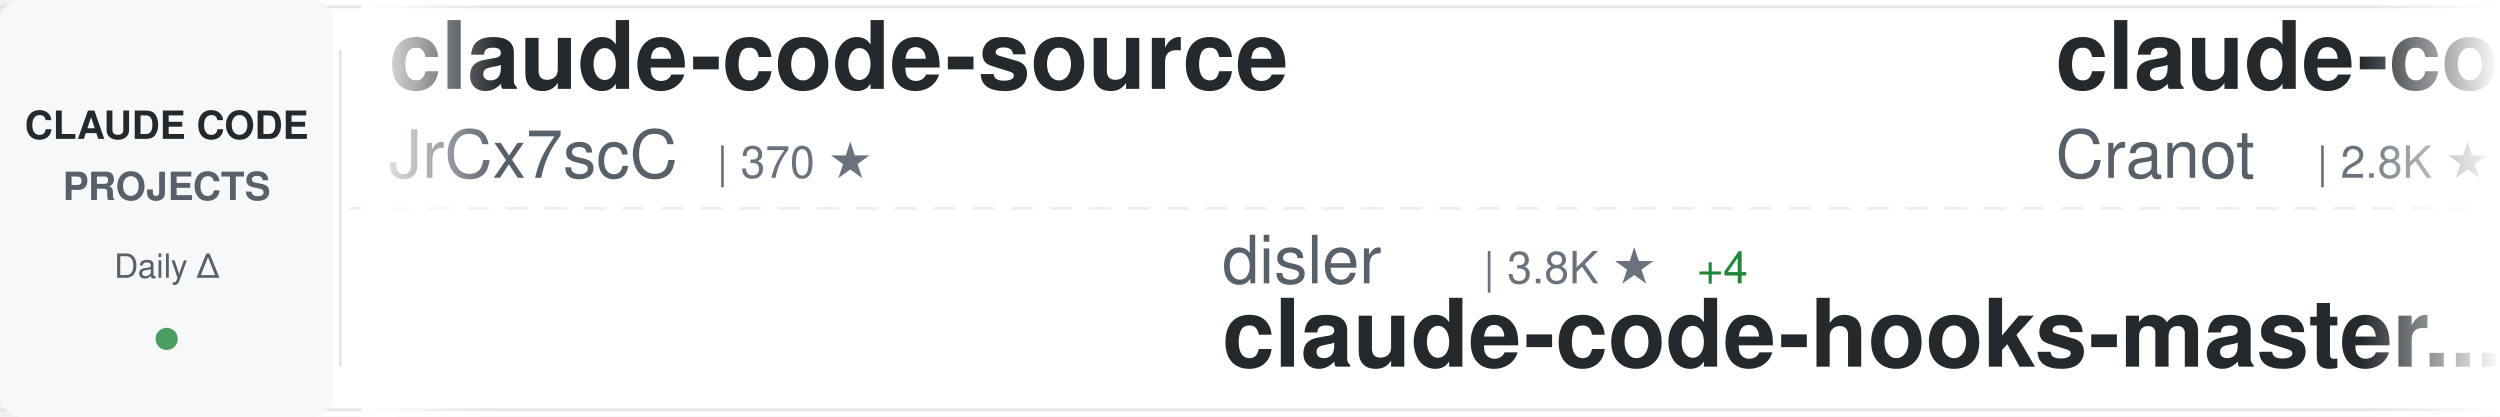
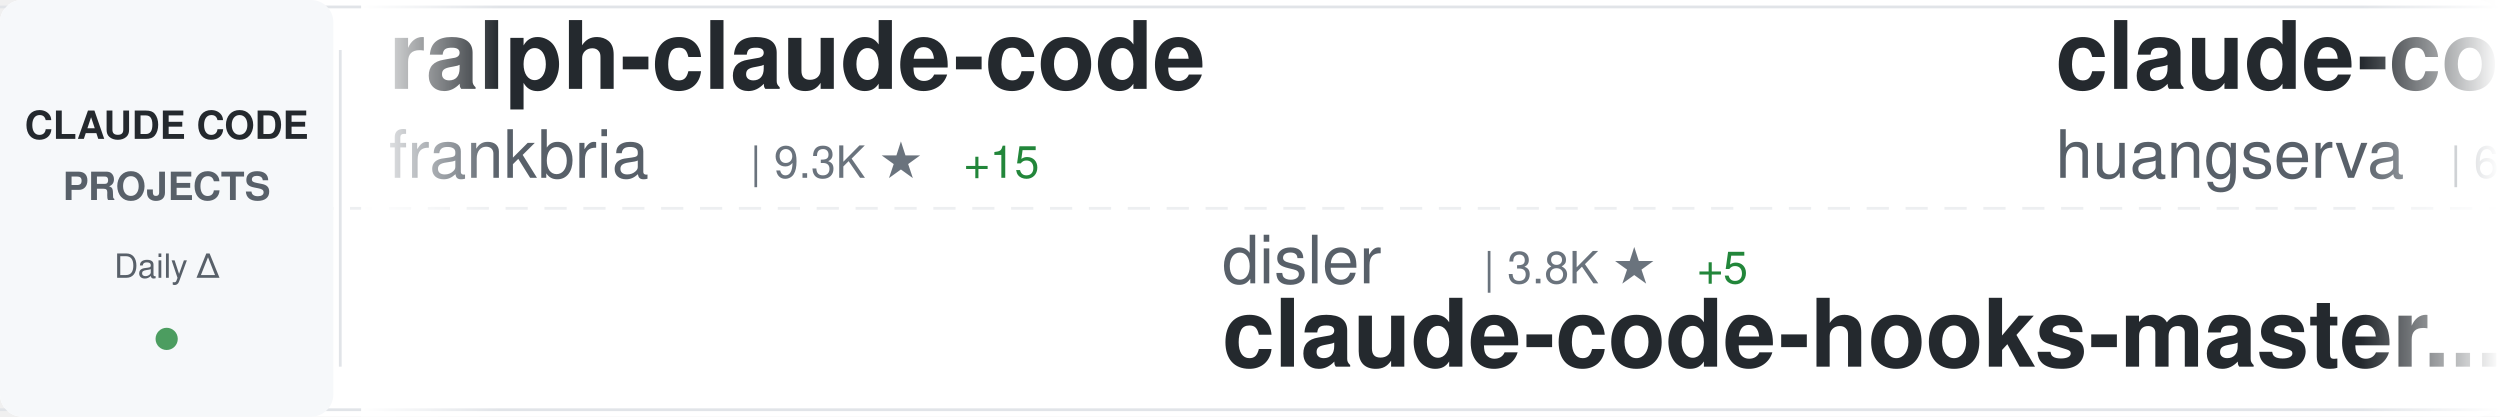
<svg xmlns="http://www.w3.org/2000/svg" width="900" height="150">
  <defs>
    <linearGradient id="awesomeLeftFade" x1="0%" y1="0%" x2="100%" y2="0%">
      <stop offset="0%" style="stop-color:#ffffff;stop-opacity:1" />
      <stop offset="100%" style="stop-color:#ffffff;stop-opacity:0" />
    </linearGradient>
    <linearGradient id="awesomeRightFade" x1="0%" y1="0%" x2="100%" y2="0%">
      <stop offset="0%" style="stop-color:#ffffff;stop-opacity:0" />
      <stop offset="100%" style="stop-color:#ffffff;stop-opacity:1" />
    </linearGradient>
  </defs>
  <rect width="900" height="150" fill="#ffffff" rx="8" />
  <rect x="0" y="2" width="900" height="1" fill="#e1e4e8" />
  <rect x="0" y="147" width="900" height="1" fill="#e1e4e8" />
  <line x1="0" y1="75" x2="900" y2="75" stroke="#e1e4e8" stroke-width="1" stroke-dasharray="8 6" opacity="0.6" />
  <rect x="0" y="0" width="120" height="150" fill="#f6f8fa" rx="8" />
  <text x="60" y="50" font-family="-apple-system, BlinkMacSystemFont, 'Segoe UI', Helvetica, Arial, sans-serif" font-size="14" font-weight="600" fill="#24292e" text-anchor="middle">CLAUDE CODE</text>
  <text x="60" y="72" font-family="-apple-system, BlinkMacSystemFont, 'Segoe UI', Helvetica, Arial, sans-serif" font-size="14" font-weight="600" fill="#586069" text-anchor="middle">PROJECTS</text>
  <text x="60" y="100" font-family="-apple-system, BlinkMacSystemFont, 'Segoe UI', Helvetica, Arial, sans-serif" font-size="12" font-weight="500" fill="#586069" text-anchor="middle">Daily Δ</text>
  <circle cx="60" cy="122" r="4" fill="#22863a" opacity="0.8" />
  <rect x="122" y="18" width="1" height="114" fill="#e1e4e8" />
  <clipPath id="awesomeTickerClip">
    <rect x="130" y="0" width="770" height="150" />
  </clipPath>
  <g clip-path="url(#awesomeTickerClip)">
    <g id="awesomeTickerItems">
      <animateTransform attributeName="transform" attributeType="XML" type="translate" from="0 0" to="-3000 0" dur="54s" repeatCount="indefinite" />
      <g transform="translate(0, 0)">
-         <text x="140" y="32" font-family="-apple-system, BlinkMacSystemFont, 'Segoe UI', Helvetica, Arial, sans-serif" font-size="34" font-weight="600" fill="#24292e">claude-code-source</text>
-         <text x="140" y="64" font-family="-apple-system, BlinkMacSystemFont, 'Segoe UI', Helvetica, Arial, sans-serif" font-size="24" font-weight="400" fill="#586069">JrCx7scC</text>
-         <text x="258" y="64" font-family="-apple-system, BlinkMacSystemFont, 'Segoe UI', Helvetica, Arial, sans-serif" font-size="16" font-weight="500" fill="#6a737d">| 370 ★</text>
+         <text x="140" y="32" font-family="-apple-system, BlinkMacSystemFont, 'Segoe UI', Helvetica, Arial, sans-serif" font-size="34" font-weight="600" fill="#24292e">ralph-claude-code</text>
+         <text x="140" y="64" font-family="-apple-system, BlinkMacSystemFont, 'Segoe UI', Helvetica, Arial, sans-serif" font-size="24" font-weight="400" fill="#586069">frankbria</text>
+         <text x="270" y="64" font-family="-apple-system, BlinkMacSystemFont, 'Segoe UI', Helvetica, Arial, sans-serif" font-size="16" font-weight="500" fill="#6a737d">| 9.3K ★</text>
+         <text x="347" y="64" font-family="-apple-system, BlinkMacSystemFont, 'Segoe UI', Helvetica, Arial, sans-serif" font-size="16" font-weight="500" fill="#22863a"> +15</text>
      </g>
      <g transform="translate(300, 0)">
        <text x="140" y="102" font-family="-apple-system, BlinkMacSystemFont, 'Segoe UI', Helvetica, Arial, sans-serif" font-size="24" font-weight="400" fill="#586069">disler</text>
        <text x="234" y="102" font-family="-apple-system, BlinkMacSystemFont, 'Segoe UI', Helvetica, Arial, sans-serif" font-size="16" font-weight="500" fill="#6a737d">| 3.8K ★</text>
-         <text x="311" y="102" font-family="-apple-system, BlinkMacSystemFont, 'Segoe UI', Helvetica, Arial, sans-serif" font-size="16" font-weight="500" fill="#22863a"> +4</text>
+         <text x="311" y="102" font-family="-apple-system, BlinkMacSystemFont, 'Segoe UI', Helvetica, Arial, sans-serif" font-size="16" font-weight="500" fill="#22863a"> +5</text>
        <text x="140" y="132" font-family="-apple-system, BlinkMacSystemFont, 'Segoe UI', Helvetica, Arial, sans-serif" font-size="34" font-weight="600" fill="#24292e">claude-code-hooks-master...</text>
      </g>
      <g transform="translate(600, 0)">
-         <text x="140" y="32" font-family="-apple-system, BlinkMacSystemFont, 'Segoe UI', Helvetica, Arial, sans-serif" font-size="34" font-weight="600" fill="#24292e">claude-code-guide</text>
-         <text x="140" y="64" font-family="-apple-system, BlinkMacSystemFont, 'Segoe UI', Helvetica, Arial, sans-serif" font-size="24" font-weight="400" fill="#586069">Cranot</text>
-         <text x="234" y="64" font-family="-apple-system, BlinkMacSystemFont, 'Segoe UI', Helvetica, Arial, sans-serif" font-size="16" font-weight="500" fill="#6a737d">| 2.8K ★</text>
-         <text x="311" y="64" font-family="-apple-system, BlinkMacSystemFont, 'Segoe UI', Helvetica, Arial, sans-serif" font-size="16" font-weight="500" fill="#22863a"> +2</text>
+         <text x="140" y="32" font-family="-apple-system, BlinkMacSystemFont, 'Segoe UI', Helvetica, Arial, sans-serif" font-size="34" font-weight="600" fill="#24292e">claude-code-cli</text>
+         <text x="140" y="64" font-family="-apple-system, BlinkMacSystemFont, 'Segoe UI', Helvetica, Arial, sans-serif" font-size="24" font-weight="400" fill="#586069">huangserva</text>
+         <text x="282" y="64" font-family="-apple-system, BlinkMacSystemFont, 'Segoe UI', Helvetica, Arial, sans-serif" font-size="16" font-weight="500" fill="#6a737d">| 604 ★</text>
      </g>
      <g transform="translate(900, 0)">
-         <text x="140" y="102" font-family="-apple-system, BlinkMacSystemFont, 'Segoe UI', Helvetica, Arial, sans-serif" font-size="24" font-weight="400" fill="#586069">kodu-ai</text>
-         <text x="246" y="102" font-family="-apple-system, BlinkMacSystemFont, 'Segoe UI', Helvetica, Arial, sans-serif" font-size="16" font-weight="500" fill="#6a737d">| 5.3K ★</text>
-         <text x="140" y="132" font-family="-apple-system, BlinkMacSystemFont, 'Segoe UI', Helvetica, Arial, sans-serif" font-size="34" font-weight="600" fill="#24292e">claude-coder</text>
+         <text x="140" y="102" font-family="-apple-system, BlinkMacSystemFont, 'Segoe UI', Helvetica, Arial, sans-serif" font-size="24" font-weight="400" fill="#586069">Chachamaru127</text>
+         <text x="318" y="102" font-family="-apple-system, BlinkMacSystemFont, 'Segoe UI', Helvetica, Arial, sans-serif" font-size="16" font-weight="500" fill="#6a737d">| 2.7K ★</text>
+         <text x="395" y="102" font-family="-apple-system, BlinkMacSystemFont, 'Segoe UI', Helvetica, Arial, sans-serif" font-size="16" font-weight="500" fill="#22863a"> +16</text>
+         <text x="140" y="132" font-family="-apple-system, BlinkMacSystemFont, 'Segoe UI', Helvetica, Arial, sans-serif" font-size="34" font-weight="600" fill="#24292e">claude-code-harness</text>
      </g>
      <g transform="translate(1200, 0)">
-         <text x="140" y="32" font-family="-apple-system, BlinkMacSystemFont, 'Segoe UI', Helvetica, Arial, sans-serif" font-size="34" font-weight="600" fill="#24292e">claude-code-workflows</text>
-         <text x="140" y="64" font-family="-apple-system, BlinkMacSystemFont, 'Segoe UI', Helvetica, Arial, sans-serif" font-size="24" font-weight="400" fill="#586069">OneRedOak</text>
-         <text x="270" y="64" font-family="-apple-system, BlinkMacSystemFont, 'Segoe UI', Helvetica, Arial, sans-serif" font-size="16" font-weight="500" fill="#6a737d">| 3.8K ★</text>
-         <text x="347" y="64" font-family="-apple-system, BlinkMacSystemFont, 'Segoe UI', Helvetica, Arial, sans-serif" font-size="16" font-weight="500" fill="#22863a"> +1</text>
+         <text x="140" y="32" font-family="-apple-system, BlinkMacSystemFont, 'Segoe UI', Helvetica, Arial, sans-serif" font-size="34" font-weight="600" fill="#24292e">claude-code-source-code-...</text>
+         <text x="140" y="64" font-family="-apple-system, BlinkMacSystemFont, 'Segoe UI', Helvetica, Arial, sans-serif" font-size="24" font-weight="400" fill="#586069">ghuntley</text>
+         <text x="258" y="64" font-family="-apple-system, BlinkMacSystemFont, 'Segoe UI', Helvetica, Arial, sans-serif" font-size="16" font-weight="500" fill="#6a737d">| 983 ★</text>
+         <text x="326" y="64" font-family="-apple-system, BlinkMacSystemFont, 'Segoe UI', Helvetica, Arial, sans-serif" font-size="16" font-weight="500" fill="#22863a"> +1</text>
      </g>
      <g transform="translate(1500, 0)">
-         <text x="140" y="102" font-family="-apple-system, BlinkMacSystemFont, 'Segoe UI', Helvetica, Arial, sans-serif" font-size="24" font-weight="400" fill="#586069">luongnv89</text>
-         <text x="270" y="102" font-family="-apple-system, BlinkMacSystemFont, 'Segoe UI', Helvetica, Arial, sans-serif" font-size="16" font-weight="500" fill="#6a737d">| 37.1K ★</text>
-         <text x="356" y="102" font-family="-apple-system, BlinkMacSystemFont, 'Segoe UI', Helvetica, Arial, sans-serif" font-size="16" font-weight="500" fill="#22863a"> +90</text>
-         <text x="140" y="132" font-family="-apple-system, BlinkMacSystemFont, 'Segoe UI', Helvetica, Arial, sans-serif" font-size="34" font-weight="600" fill="#24292e">claude-howto</text>
+         <text x="140" y="102" font-family="-apple-system, BlinkMacSystemFont, 'Segoe UI', Helvetica, Arial, sans-serif" font-size="24" font-weight="400" fill="#586069">multica-ai</text>
+         <text x="282" y="102" font-family="-apple-system, BlinkMacSystemFont, 'Segoe UI', Helvetica, Arial, sans-serif" font-size="16" font-weight="500" fill="#6a737d">| 175.1K ★</text>
+         <text x="377" y="102" font-family="-apple-system, BlinkMacSystemFont, 'Segoe UI', Helvetica, Arial, sans-serif" font-size="16" font-weight="500" fill="#22863a"> +582</text>
+         <text x="140" y="132" font-family="-apple-system, BlinkMacSystemFont, 'Segoe UI', Helvetica, Arial, sans-serif" font-size="34" font-weight="600" fill="#24292e">andrej-karpathy-skills</text>
      </g>
      <g transform="translate(1800, 0)">
-         <text x="140" y="32" font-family="-apple-system, BlinkMacSystemFont, 'Segoe UI', Helvetica, Arial, sans-serif" font-size="34" font-weight="600" fill="#24292e">Claude-Code</text>
-         <text x="140" y="64" font-family="-apple-system, BlinkMacSystemFont, 'Segoe UI', Helvetica, Arial, sans-serif" font-size="24" font-weight="400" fill="#586069">pengchengneo</text>
-         <text x="306" y="64" font-family="-apple-system, BlinkMacSystemFont, 'Segoe UI', Helvetica, Arial, sans-serif" font-size="16" font-weight="500" fill="#6a737d">| 1.5K ★</text>
-         <text x="383" y="64" font-family="-apple-system, BlinkMacSystemFont, 'Segoe UI', Helvetica, Arial, sans-serif" font-size="16" font-weight="500" fill="#22863a"> +5</text>
+         <text x="140" y="32" font-family="-apple-system, BlinkMacSystemFont, 'Segoe UI', Helvetica, Arial, sans-serif" font-size="34" font-weight="600" fill="#24292e">claude-code-showcase</text>
+         <text x="140" y="64" font-family="-apple-system, BlinkMacSystemFont, 'Segoe UI', Helvetica, Arial, sans-serif" font-size="24" font-weight="400" fill="#586069">ChrisWiles</text>
+         <text x="282" y="64" font-family="-apple-system, BlinkMacSystemFont, 'Segoe UI', Helvetica, Arial, sans-serif" font-size="16" font-weight="500" fill="#6a737d">| 6.0K ★</text>
+         <text x="359" y="64" font-family="-apple-system, BlinkMacSystemFont, 'Segoe UI', Helvetica, Arial, sans-serif" font-size="16" font-weight="500" fill="#22863a"> +1</text>
      </g>
      <g transform="translate(2100, 0)">
-         <text x="140" y="102" font-family="-apple-system, BlinkMacSystemFont, 'Segoe UI', Helvetica, Arial, sans-serif" font-size="24" font-weight="400" fill="#586069">rohitg00</text>
-         <text x="258" y="102" font-family="-apple-system, BlinkMacSystemFont, 'Segoe UI', Helvetica, Arial, sans-serif" font-size="16" font-weight="500" fill="#6a737d">| 2.0K ★</text>
-         <text x="335" y="102" font-family="-apple-system, BlinkMacSystemFont, 'Segoe UI', Helvetica, Arial, sans-serif" font-size="16" font-weight="500" fill="#22863a"> +12</text>
-         <text x="140" y="132" font-family="-apple-system, BlinkMacSystemFont, 'Segoe UI', Helvetica, Arial, sans-serif" font-size="34" font-weight="600" fill="#24292e">awesome-claude-code-tool...</text>
+         <text x="140" y="102" font-family="-apple-system, BlinkMacSystemFont, 'Segoe UI', Helvetica, Arial, sans-serif" font-size="24" font-weight="400" fill="#586069">jeremylongshore</text>
+         <text x="342" y="102" font-family="-apple-system, BlinkMacSystemFont, 'Segoe UI', Helvetica, Arial, sans-serif" font-size="16" font-weight="500" fill="#6a737d">| 2.4K ★</text>
+         <text x="419" y="102" font-family="-apple-system, BlinkMacSystemFont, 'Segoe UI', Helvetica, Arial, sans-serif" font-size="16" font-weight="500" fill="#22863a"> +3</text>
+         <text x="140" y="132" font-family="-apple-system, BlinkMacSystemFont, 'Segoe UI', Helvetica, Arial, sans-serif" font-size="34" font-weight="600" fill="#24292e">claude-code-plugins-plus...</text>
      </g>
      <g transform="translate(2400, 0)">
-         <text x="140" y="32" font-family="-apple-system, BlinkMacSystemFont, 'Segoe UI', Helvetica, Arial, sans-serif" font-size="34" font-weight="600" fill="#24292e">claude-code-hub</text>
-         <text x="140" y="64" font-family="-apple-system, BlinkMacSystemFont, 'Segoe UI', Helvetica, Arial, sans-serif" font-size="24" font-weight="400" fill="#586069">ding113</text>
-         <text x="246" y="64" font-family="-apple-system, BlinkMacSystemFont, 'Segoe UI', Helvetica, Arial, sans-serif" font-size="16" font-weight="500" fill="#6a737d">| 3.1K ★</text>
-         <text x="323" y="64" font-family="-apple-system, BlinkMacSystemFont, 'Segoe UI', Helvetica, Arial, sans-serif" font-size="16" font-weight="500" fill="#22863a"> +11</text>
+         <text x="140" y="32" font-family="-apple-system, BlinkMacSystemFont, 'Segoe UI', Helvetica, Arial, sans-serif" font-size="34" font-weight="600" fill="#24292e">claude-code-local</text>
+         <text x="140" y="64" font-family="-apple-system, BlinkMacSystemFont, 'Segoe UI', Helvetica, Arial, sans-serif" font-size="24" font-weight="400" fill="#586069">nicedreamzapp</text>
+         <text x="318" y="64" font-family="-apple-system, BlinkMacSystemFont, 'Segoe UI', Helvetica, Arial, sans-serif" font-size="16" font-weight="500" fill="#6a737d">| 2.8K ★</text>
+         <text x="395" y="64" font-family="-apple-system, BlinkMacSystemFont, 'Segoe UI', Helvetica, Arial, sans-serif" font-size="16" font-weight="500" fill="#22863a"> +1</text>
      </g>
      <g transform="translate(2700, 0)">
-         <text x="140" y="102" font-family="-apple-system, BlinkMacSystemFont, 'Segoe UI', Helvetica, Arial, sans-serif" font-size="24" font-weight="400" fill="#586069">ghuntley</text>
-         <text x="258" y="102" font-family="-apple-system, BlinkMacSystemFont, 'Segoe UI', Helvetica, Arial, sans-serif" font-size="16" font-weight="500" fill="#6a737d">| 983 ★</text>
-         <text x="326" y="102" font-family="-apple-system, BlinkMacSystemFont, 'Segoe UI', Helvetica, Arial, sans-serif" font-size="16" font-weight="500" fill="#22863a"> +1</text>
-         <text x="140" y="132" font-family="-apple-system, BlinkMacSystemFont, 'Segoe UI', Helvetica, Arial, sans-serif" font-size="34" font-weight="600" fill="#24292e">claude-code-source-code-...</text>
+         <text x="140" y="102" font-family="-apple-system, BlinkMacSystemFont, 'Segoe UI', Helvetica, Arial, sans-serif" font-size="24" font-weight="400" fill="#586069">luyao618</text>
+         <text x="258" y="102" font-family="-apple-system, BlinkMacSystemFont, 'Segoe UI', Helvetica, Arial, sans-serif" font-size="16" font-weight="500" fill="#6a737d">| 1.5K ★</text>
+         <text x="335" y="102" font-family="-apple-system, BlinkMacSystemFont, 'Segoe UI', Helvetica, Arial, sans-serif" font-size="16" font-weight="500" fill="#22863a"> +2</text>
+         <text x="140" y="132" font-family="-apple-system, BlinkMacSystemFont, 'Segoe UI', Helvetica, Arial, sans-serif" font-size="34" font-weight="600" fill="#24292e">Claude-Code-Source-Study</text>
      </g>
      <g transform="translate(3000, 0)">
-         <text x="140" y="32" font-family="-apple-system, BlinkMacSystemFont, 'Segoe UI', Helvetica, Arial, sans-serif" font-size="34" font-weight="600" fill="#24292e">claude-code-source</text>
-         <text x="140" y="64" font-family="-apple-system, BlinkMacSystemFont, 'Segoe UI', Helvetica, Arial, sans-serif" font-size="24" font-weight="400" fill="#586069">JrCx7scC</text>
-         <text x="258" y="64" font-family="-apple-system, BlinkMacSystemFont, 'Segoe UI', Helvetica, Arial, sans-serif" font-size="16" font-weight="500" fill="#6a737d">| 370 ★</text>
+         <text x="140" y="32" font-family="-apple-system, BlinkMacSystemFont, 'Segoe UI', Helvetica, Arial, sans-serif" font-size="34" font-weight="600" fill="#24292e">ralph-claude-code</text>
+         <text x="140" y="64" font-family="-apple-system, BlinkMacSystemFont, 'Segoe UI', Helvetica, Arial, sans-serif" font-size="24" font-weight="400" fill="#586069">frankbria</text>
+         <text x="270" y="64" font-family="-apple-system, BlinkMacSystemFont, 'Segoe UI', Helvetica, Arial, sans-serif" font-size="16" font-weight="500" fill="#6a737d">| 9.3K ★</text>
+         <text x="347" y="64" font-family="-apple-system, BlinkMacSystemFont, 'Segoe UI', Helvetica, Arial, sans-serif" font-size="16" font-weight="500" fill="#22863a"> +15</text>
      </g>
      <g transform="translate(3300, 0)">
        <text x="140" y="102" font-family="-apple-system, BlinkMacSystemFont, 'Segoe UI', Helvetica, Arial, sans-serif" font-size="24" font-weight="400" fill="#586069">disler</text>
        <text x="234" y="102" font-family="-apple-system, BlinkMacSystemFont, 'Segoe UI', Helvetica, Arial, sans-serif" font-size="16" font-weight="500" fill="#6a737d">| 3.8K ★</text>
-         <text x="311" y="102" font-family="-apple-system, BlinkMacSystemFont, 'Segoe UI', Helvetica, Arial, sans-serif" font-size="16" font-weight="500" fill="#22863a"> +4</text>
+         <text x="311" y="102" font-family="-apple-system, BlinkMacSystemFont, 'Segoe UI', Helvetica, Arial, sans-serif" font-size="16" font-weight="500" fill="#22863a"> +5</text>
        <text x="140" y="132" font-family="-apple-system, BlinkMacSystemFont, 'Segoe UI', Helvetica, Arial, sans-serif" font-size="34" font-weight="600" fill="#24292e">claude-code-hooks-master...</text>
      </g>
      <g transform="translate(3600, 0)">
-         <text x="140" y="32" font-family="-apple-system, BlinkMacSystemFont, 'Segoe UI', Helvetica, Arial, sans-serif" font-size="34" font-weight="600" fill="#24292e">claude-code-guide</text>
-         <text x="140" y="64" font-family="-apple-system, BlinkMacSystemFont, 'Segoe UI', Helvetica, Arial, sans-serif" font-size="24" font-weight="400" fill="#586069">Cranot</text>
-         <text x="234" y="64" font-family="-apple-system, BlinkMacSystemFont, 'Segoe UI', Helvetica, Arial, sans-serif" font-size="16" font-weight="500" fill="#6a737d">| 2.8K ★</text>
-         <text x="311" y="64" font-family="-apple-system, BlinkMacSystemFont, 'Segoe UI', Helvetica, Arial, sans-serif" font-size="16" font-weight="500" fill="#22863a"> +2</text>
+         <text x="140" y="32" font-family="-apple-system, BlinkMacSystemFont, 'Segoe UI', Helvetica, Arial, sans-serif" font-size="34" font-weight="600" fill="#24292e">claude-code-cli</text>
+         <text x="140" y="64" font-family="-apple-system, BlinkMacSystemFont, 'Segoe UI', Helvetica, Arial, sans-serif" font-size="24" font-weight="400" fill="#586069">huangserva</text>
+         <text x="282" y="64" font-family="-apple-system, BlinkMacSystemFont, 'Segoe UI', Helvetica, Arial, sans-serif" font-size="16" font-weight="500" fill="#6a737d">| 604 ★</text>
      </g>
      <g transform="translate(3900, 0)">
-         <text x="140" y="102" font-family="-apple-system, BlinkMacSystemFont, 'Segoe UI', Helvetica, Arial, sans-serif" font-size="24" font-weight="400" fill="#586069">kodu-ai</text>
-         <text x="246" y="102" font-family="-apple-system, BlinkMacSystemFont, 'Segoe UI', Helvetica, Arial, sans-serif" font-size="16" font-weight="500" fill="#6a737d">| 5.3K ★</text>
-         <text x="140" y="132" font-family="-apple-system, BlinkMacSystemFont, 'Segoe UI', Helvetica, Arial, sans-serif" font-size="34" font-weight="600" fill="#24292e">claude-coder</text>
+         <text x="140" y="102" font-family="-apple-system, BlinkMacSystemFont, 'Segoe UI', Helvetica, Arial, sans-serif" font-size="24" font-weight="400" fill="#586069">Chachamaru127</text>
+         <text x="318" y="102" font-family="-apple-system, BlinkMacSystemFont, 'Segoe UI', Helvetica, Arial, sans-serif" font-size="16" font-weight="500" fill="#6a737d">| 2.7K ★</text>
+         <text x="395" y="102" font-family="-apple-system, BlinkMacSystemFont, 'Segoe UI', Helvetica, Arial, sans-serif" font-size="16" font-weight="500" fill="#22863a"> +16</text>
+         <text x="140" y="132" font-family="-apple-system, BlinkMacSystemFont, 'Segoe UI', Helvetica, Arial, sans-serif" font-size="34" font-weight="600" fill="#24292e">claude-code-harness</text>
      </g>
    </g>
  </g>
  <rect x="130" y="0" width="50" height="150" fill="url(#awesomeLeftFade)" />
  <rect x="850" y="0" width="50" height="150" fill="url(#awesomeRightFade)" />
</svg>
